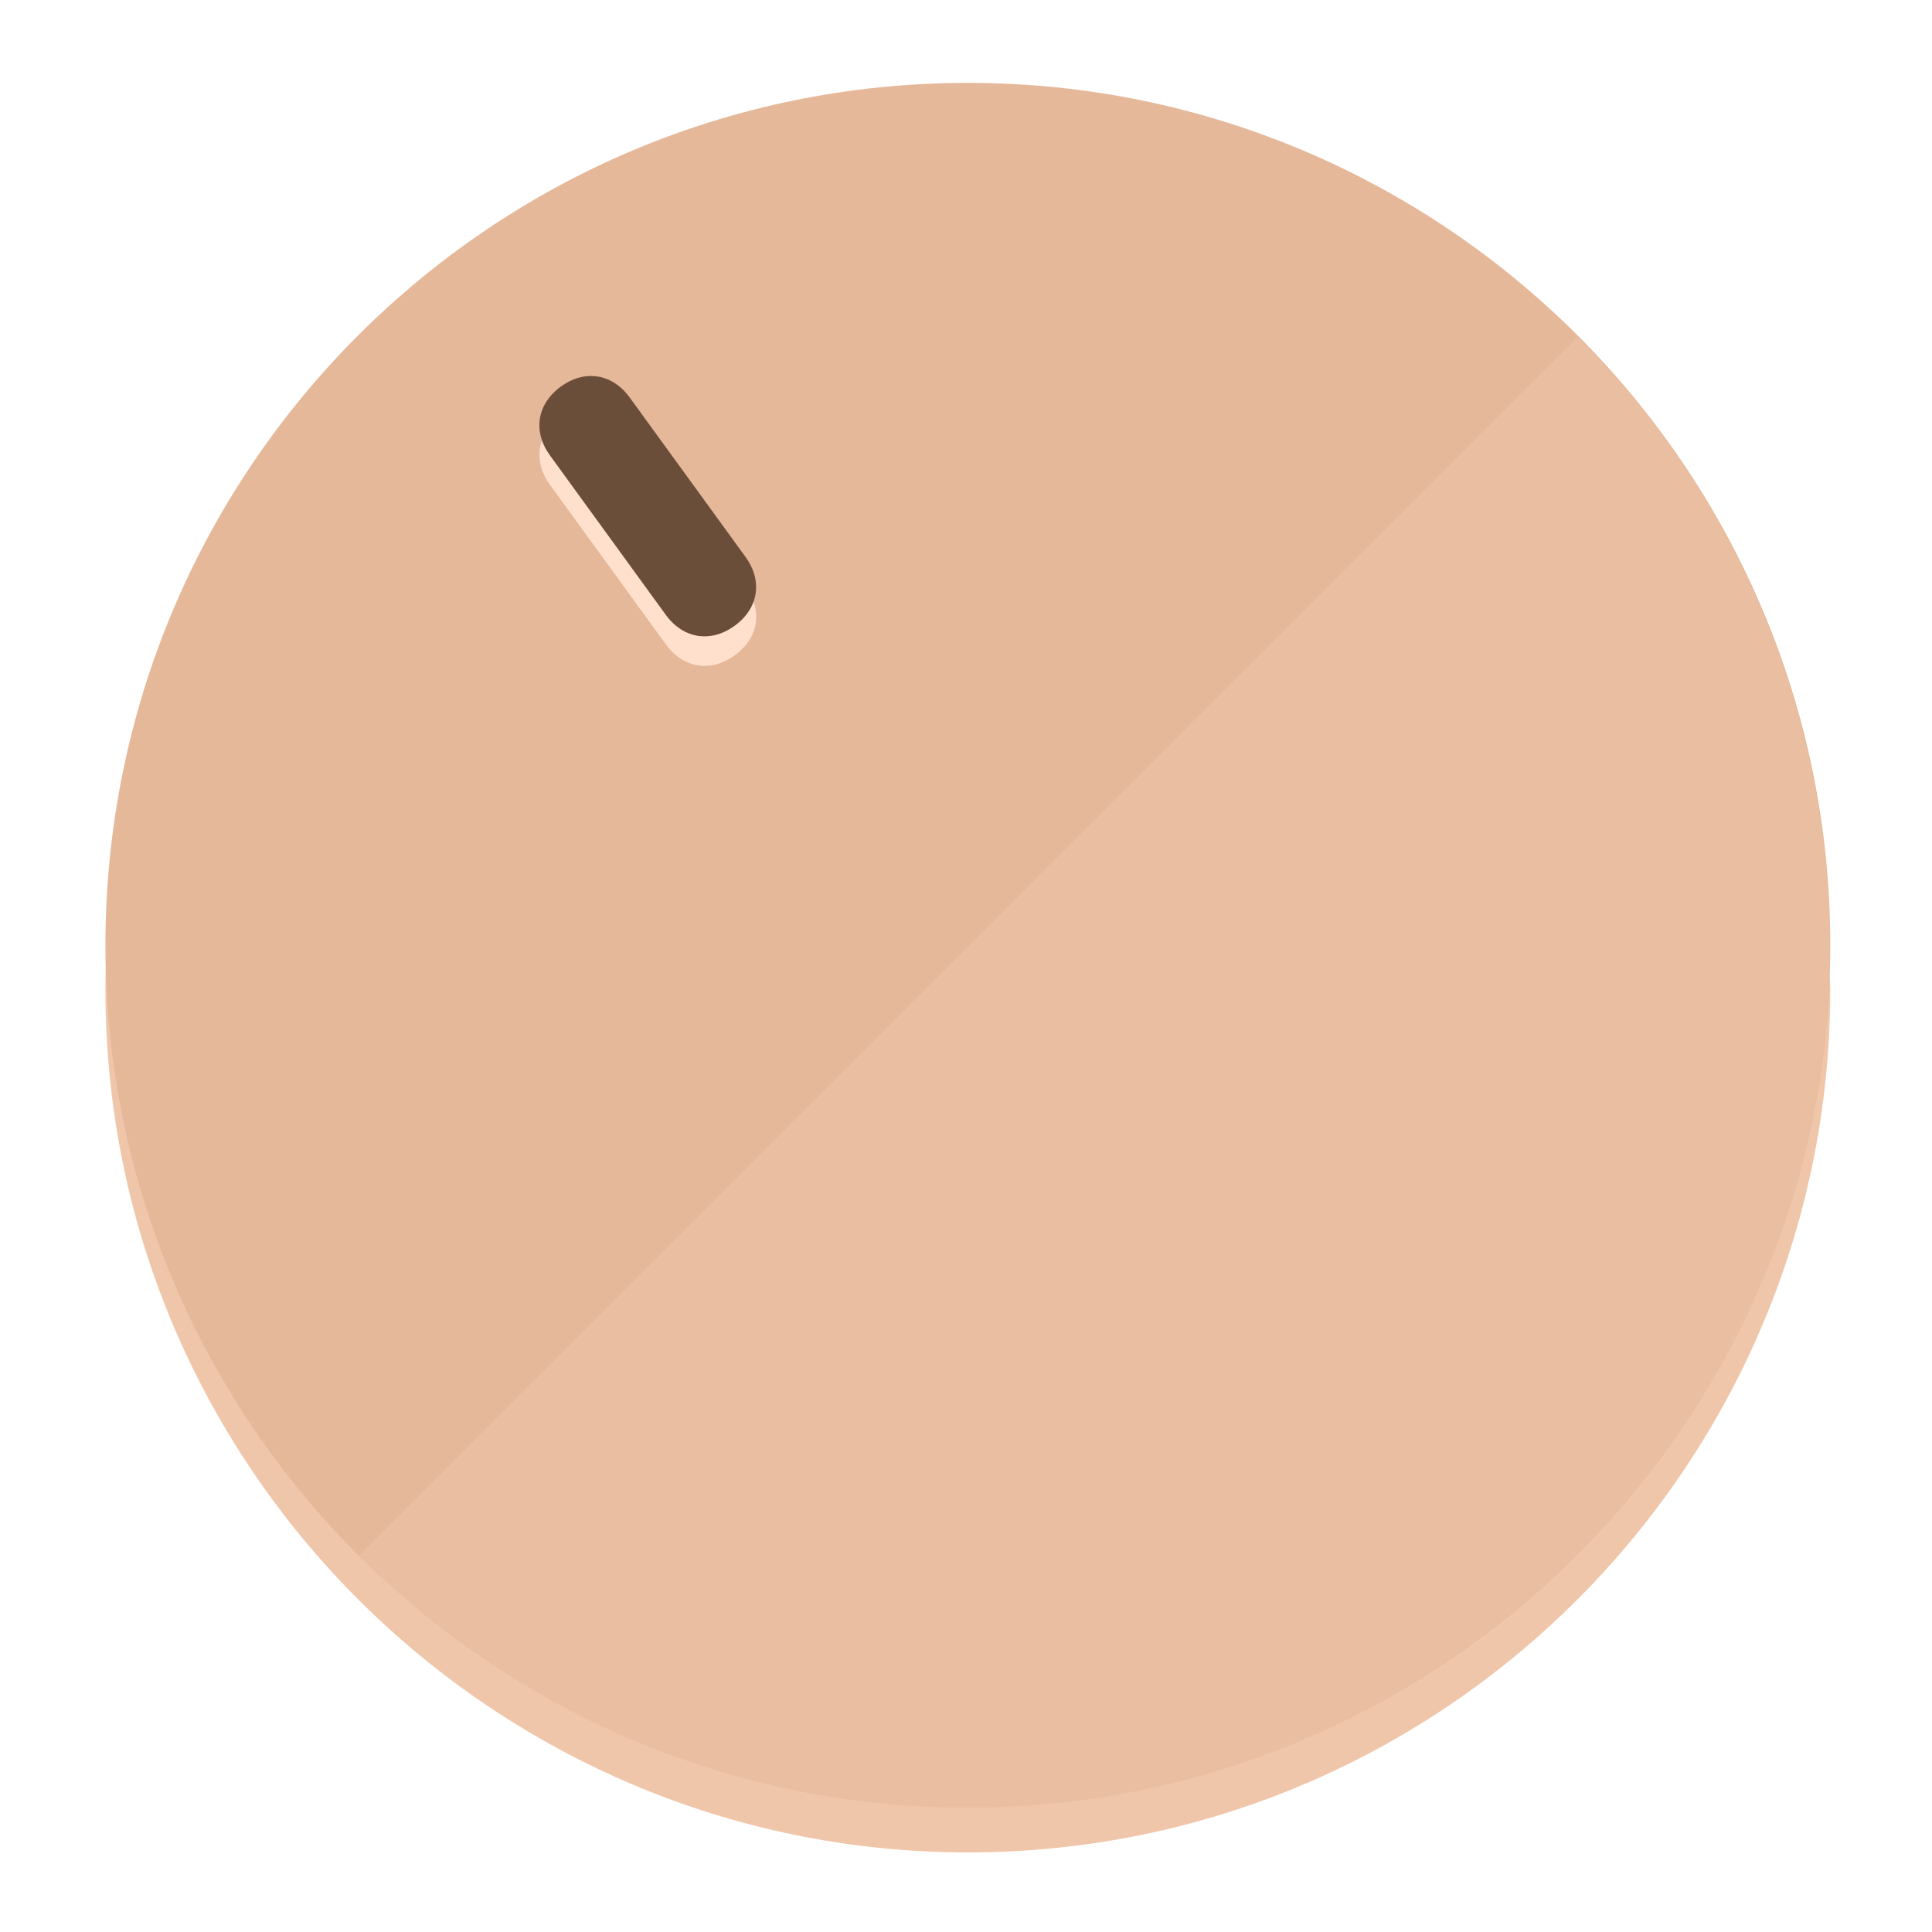
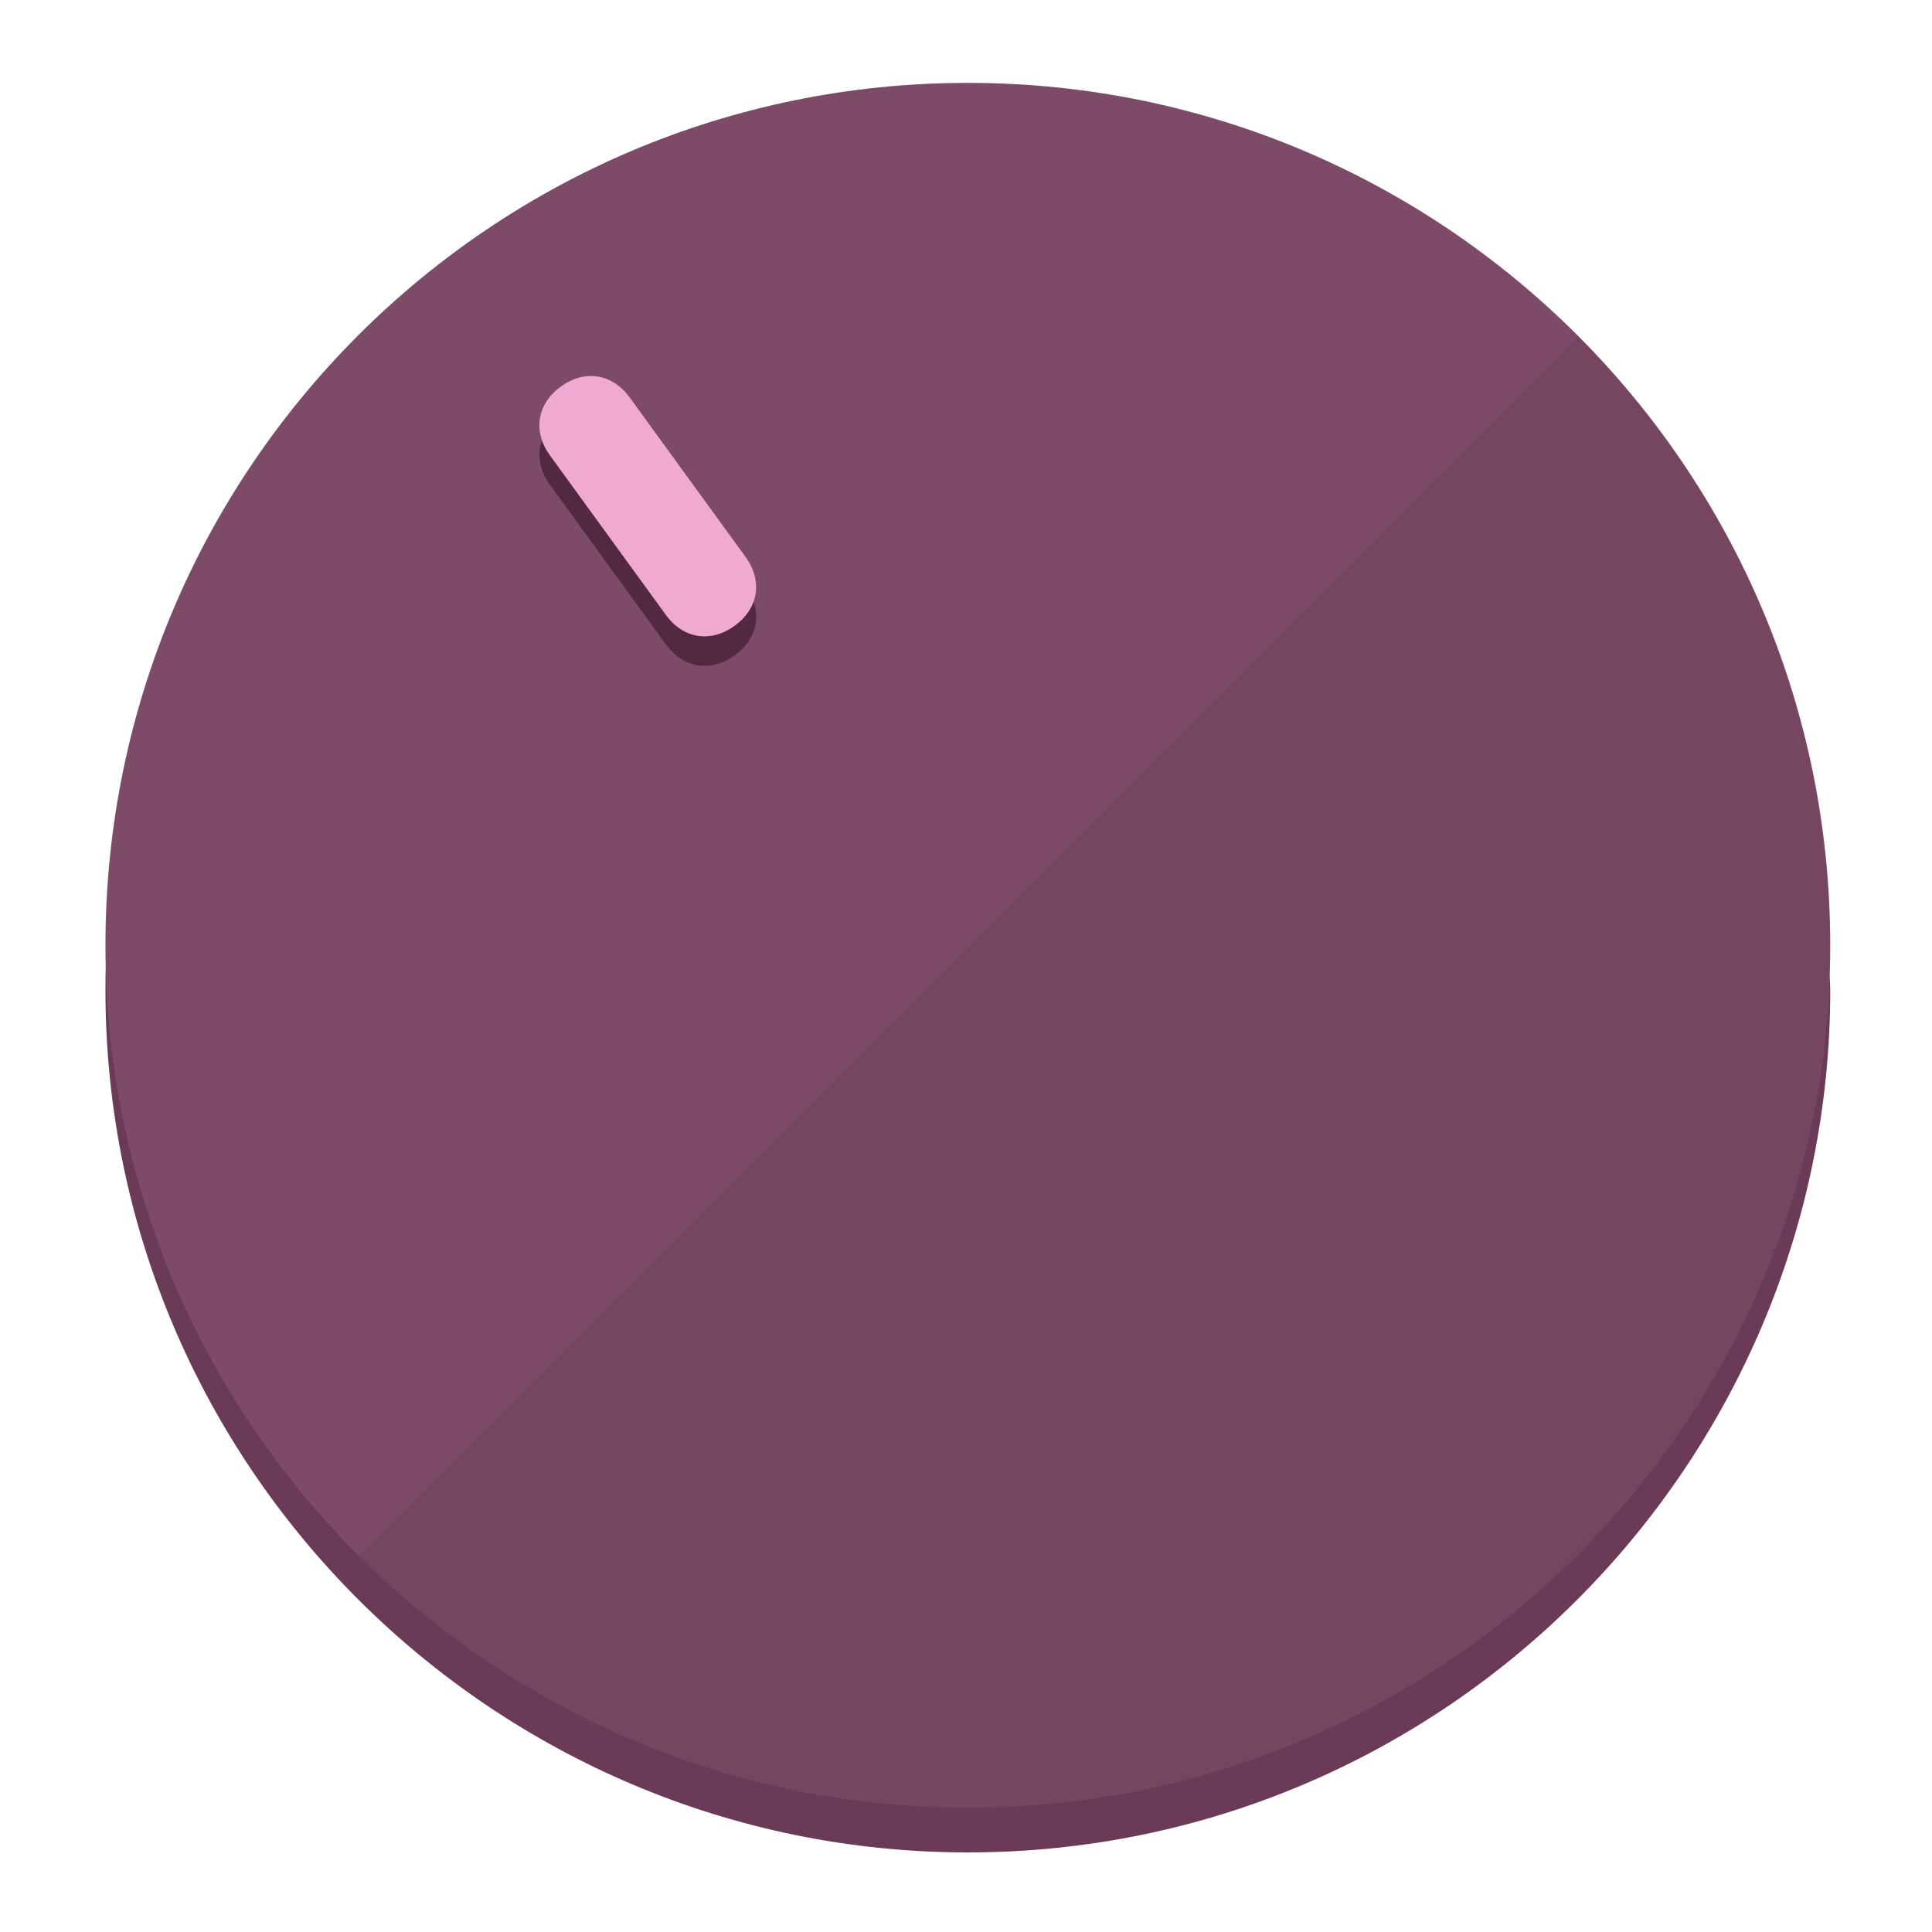
<svg xmlns="http://www.w3.org/2000/svg" height="120px" width="120px" version="1.1" id="Layer_1" viewBox="0 0 496.8 496.8" xml:space="preserve">
  <defs id="defs23" />
  <g id="g3158">
-     <path style="display:inline;fill:#F0C6AA;fill-opacity:1;stroke-width:1.584" d="m 248.875,445.92 c 116.582,0 212.89,-91.238 220.493,-205.286 0,5.069 1.267,8.87 1.267,13.939 0,121.651 -98.842,221.76 -221.76,221.76 -121.651,0 -221.76,-98.842 -221.76,-221.76 0,-5.069 0,-8.87 1.267,-13.939 7.603,114.048 103.91,205.286 220.493,205.286 z" id="path8" />
-     <circle style="display:inline;fill:#E6B89A;fill-opacity:1;stroke-width:1.584" cx="248.875" cy="243.071" r="221.76" id="circle12" />
-     <path style="display:inline;fill:#FFE0CC;fill-opacity:0.154;stroke-width:1.587" d="m 405.744,86.606 c 86.308,86.308 86.308,227.193 0,313.5 -86.308,86.308 -227.193,86.308 -313.5,0" id="path14" />
+     <path style="display:inline;fill:#6B3A56;fill-opacity:1;stroke-width:1.584" d="m 248.875,445.92 c 116.582,0 212.89,-91.238 220.493,-205.286 0,5.069 1.267,8.87 1.267,13.939 0,121.651 -98.842,221.76 -221.76,221.76 -121.651,0 -221.76,-98.842 -221.76,-221.76 0,-5.069 0,-8.87 1.267,-13.939 7.603,114.048 103.91,205.286 220.493,205.286 z" id="path8" />
+     <circle style="display:inline;fill:#7D4B67;fill-opacity:1;stroke-width:1.584" cx="248.875" cy="243.071" r="221.76" id="circle12" />
+     <path style="display:inline;fill:#522940;fill-opacity:0.154;stroke-width:1.587" d="m 405.744,86.606 c 86.308,86.308 86.308,227.193 0,313.5 -86.308,86.308 -227.193,86.308 -313.5,0" id="path14" />
  </g>
  <g id="g3198">
    <circle style="display:none;fill:#000000;fill-opacity:0;stroke-width:1.584" cx="57.84" cy="343.108" r="221.76" id="circle12-3" transform="rotate(-36)" />
-     <path style="display:inline;fill:#FFE0CC;fill-opacity:1;stroke-width:1.584" d="m 191.735,150.81 c 4.469,6.151 3.348,13.231 -2.803,17.7 v 0 c -6.151,4.469 -13.231,3.348 -17.7,-2.803 L 141.437,124.699 c -4.469,-6.151 -3.348,-13.231 2.803,-17.7 v 0 c 6.151,-4.469 13.231,-3.348 17.7,2.803 z" id="path3789" />
-     <path style="display:inline;fill:#6B4E3A;stroke-width:1.584" d="m 191.713,143.214 c 4.469,6.151 3.348,13.231 -2.803,17.7 v 0 c -6.151,4.469 -13.231,3.348 -17.7,-2.803 L 141.416,117.103 c -4.469,-6.151 -3.348,-13.231 2.803,-17.7 v 0 c 6.151,-4.469 13.231,-3.348 17.7,2.803 z" id="path915" />
+     <path style="display:inline;fill:#522940;fill-opacity:1;stroke-width:1.584" d="m 191.735,150.81 c 4.469,6.151 3.348,13.231 -2.803,17.7 v 0 c -6.151,4.469 -13.231,3.348 -17.7,-2.803 L 141.437,124.699 c -4.469,-6.151 -3.348,-13.231 2.803,-17.7 v 0 c 6.151,-4.469 13.231,-3.348 17.7,2.803 z" id="path3789" />
+     <path style="display:inline;fill:#F0AAD2;stroke-width:1.584" d="m 191.713,143.214 c 4.469,6.151 3.348,13.231 -2.803,17.7 v 0 c -6.151,4.469 -13.231,3.348 -17.7,-2.803 L 141.416,117.103 c -4.469,-6.151 -3.348,-13.231 2.803,-17.7 v 0 c 6.151,-4.469 13.231,-3.348 17.7,2.803 z" id="path915" />
  </g>
</svg>
